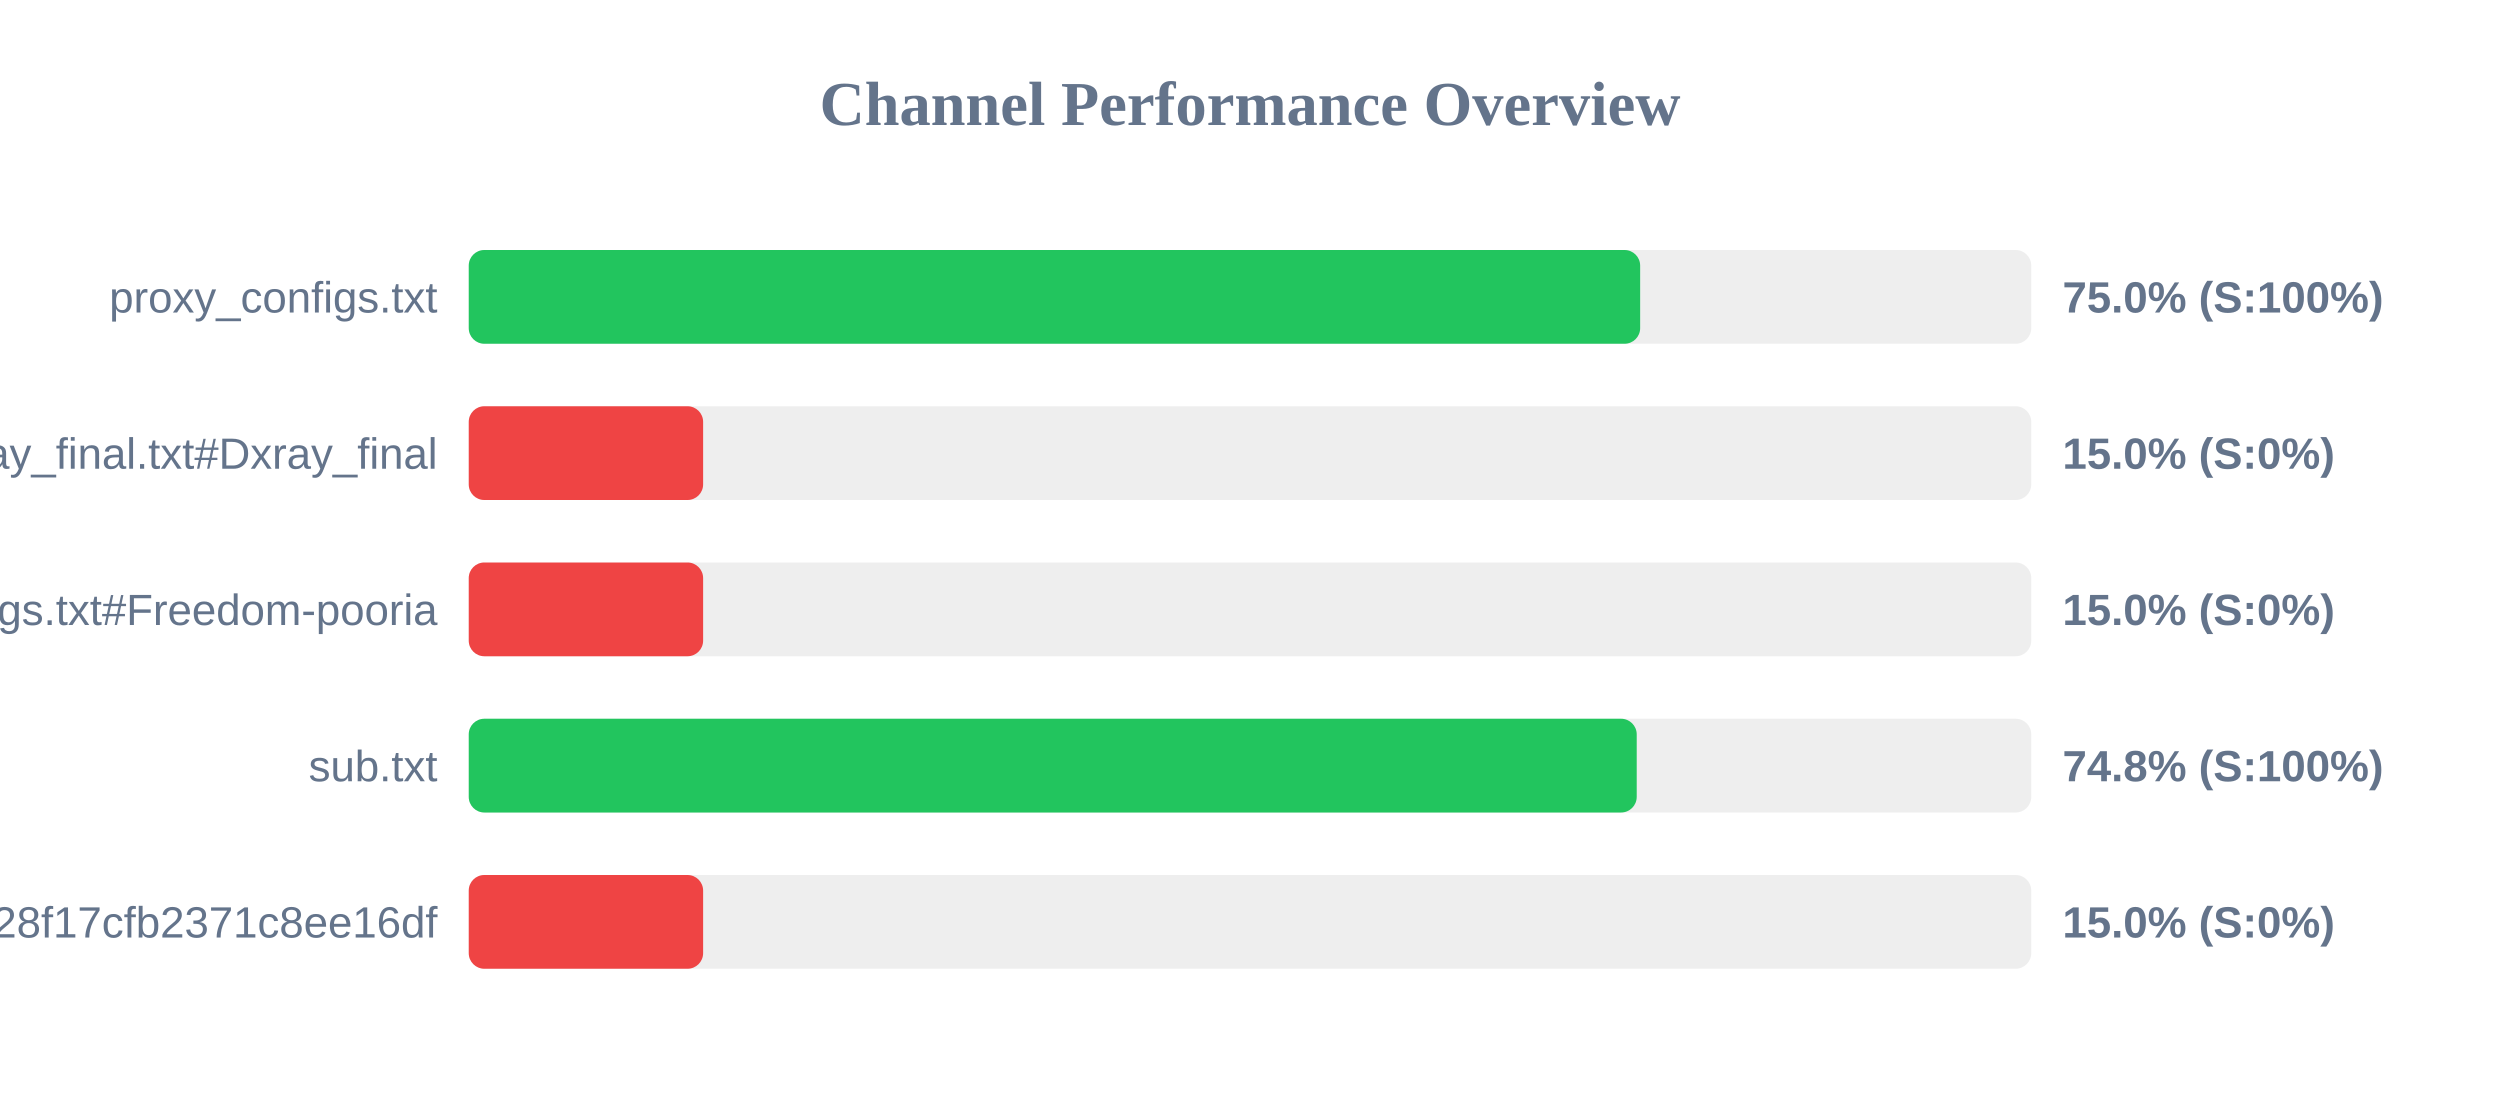
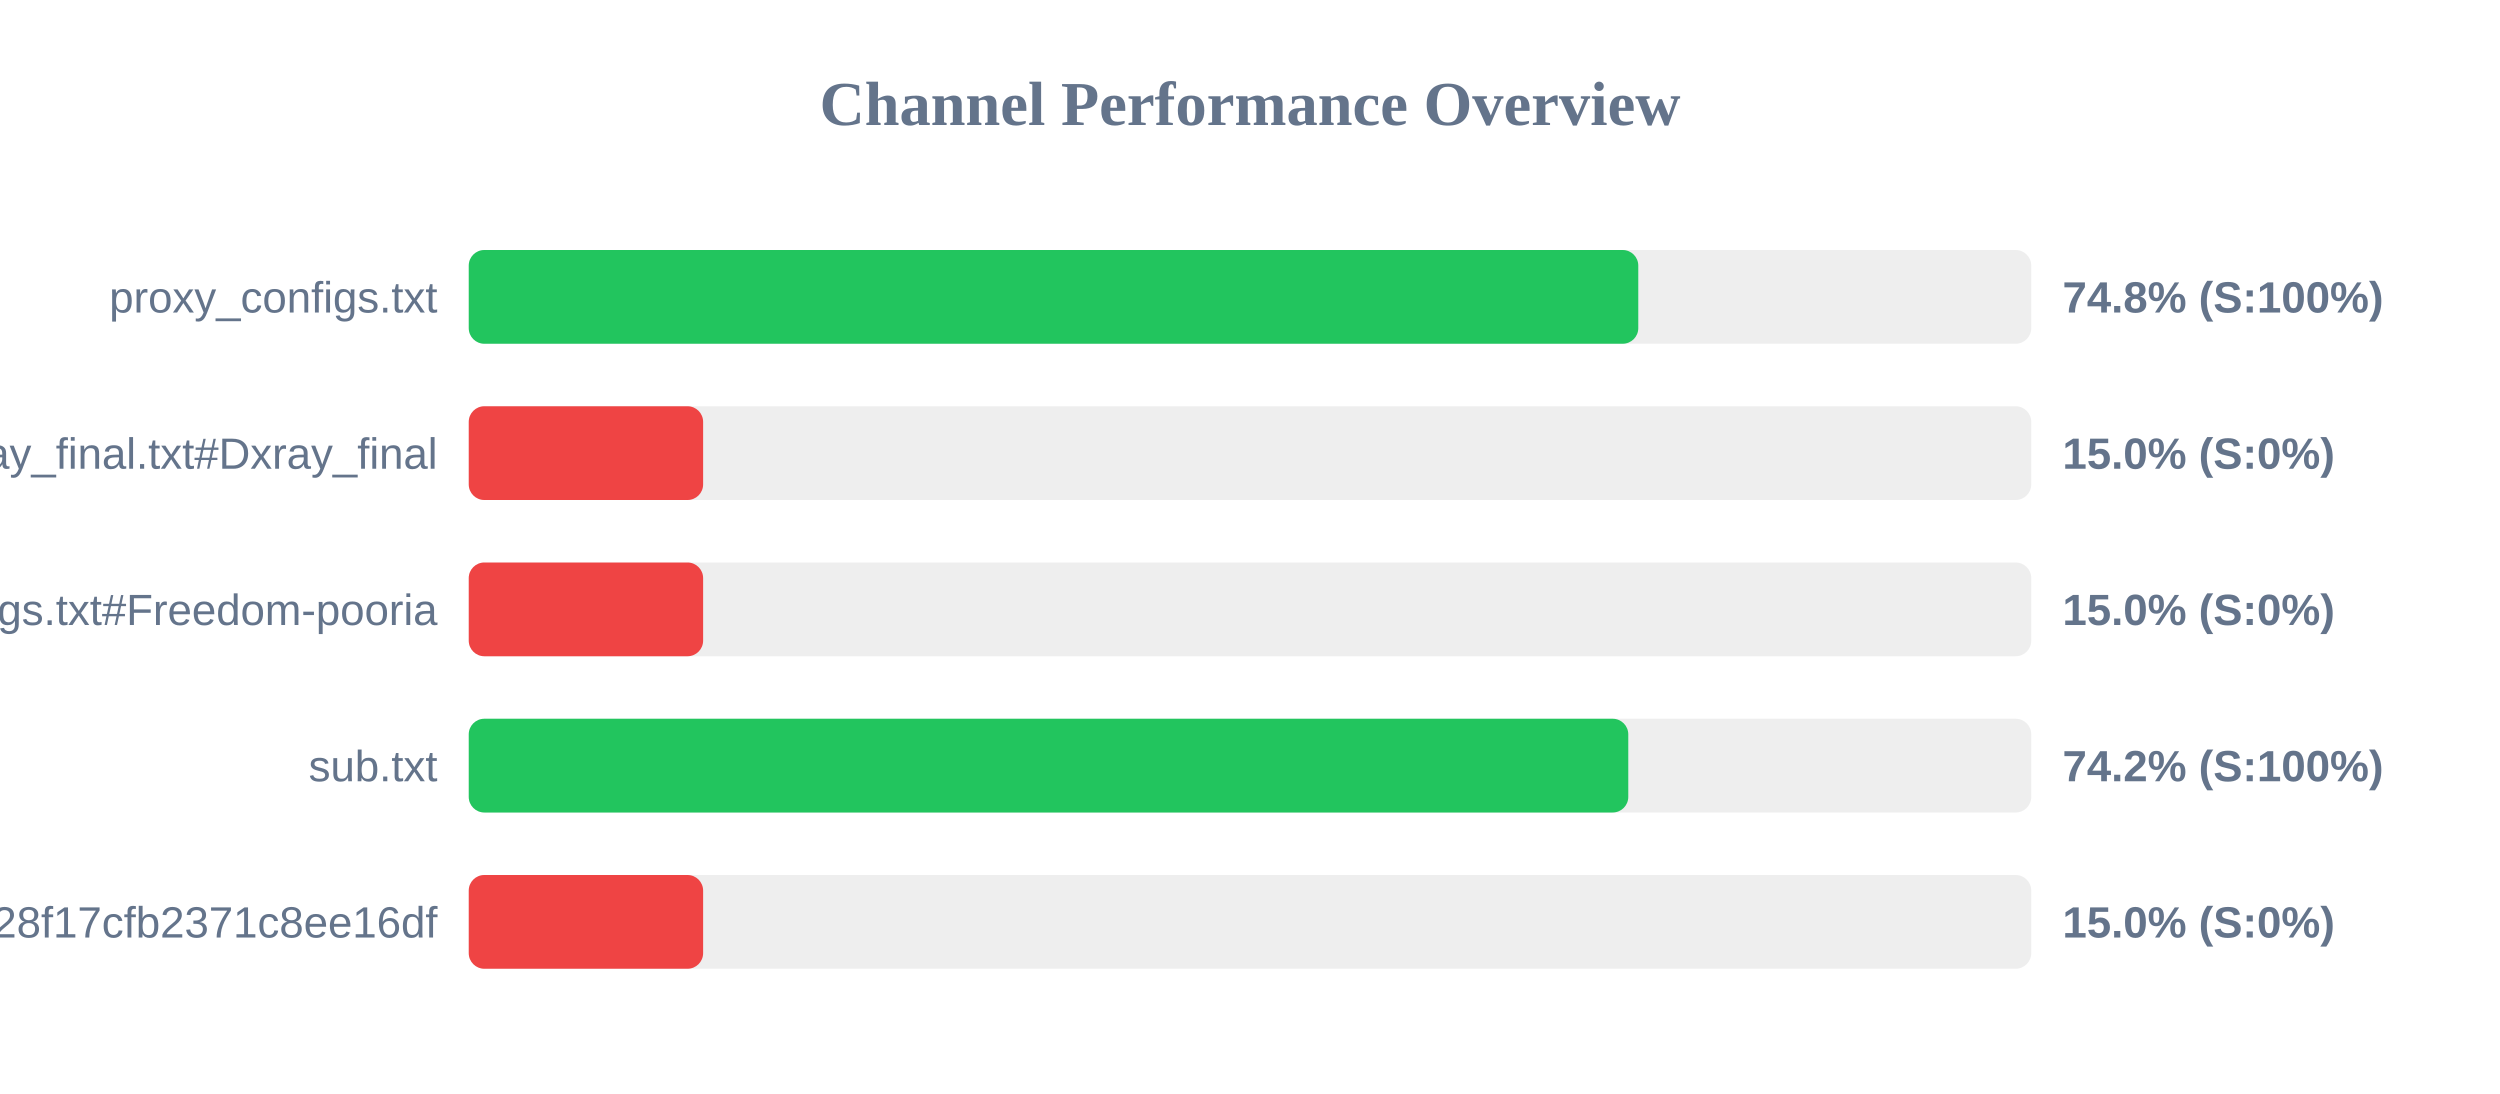
<svg xmlns="http://www.w3.org/2000/svg" width="800" height="350" version="1.1">
  <style>
        .row { font: 14px Arial; fill: #64748b; }
        .score { font: bold 14px Arial; fill: #64748b; }
    </style>
  <text x="400" y="40" text-anchor="middle" font-size="20px" font-weight="bold" fill="#64748b">Channel Performance Overview</text>
  <rect x="150" y="80" width="500" height="30" fill="#eee" rx="5" />
-   <rect x="150" y="80" width="374.85" height="30" fill="#22c55e" rx="5" />
+   <rect x="150" y="80" width="374.25" height="30" fill="#22c55e" rx="5" />
  <text x="140" y="100" text-anchor="end" class="row">proxy_configs.txt</text>
-   <text x="660" y="100" text-anchor="start" class="score">75.0% (S:100%)</text>
+   <text x="660" y="100" text-anchor="start" class="score">74.8% (S:100%)</text>
  <rect x="150" y="130" width="500" height="30" fill="#eee" rx="5" />
  <rect x="150" y="130" width="75.0" height="30" fill="#ef4444" rx="5" />
  <text x="140" y="150" text-anchor="end" class="row">xray_final.txt#Dxray_final</text>
  <text x="660" y="150" text-anchor="start" class="score">15.0% (S:0%)</text>
  <rect x="150" y="180" width="500" height="30" fill="#eee" rx="5" />
  <rect x="150" y="180" width="75.0" height="30" fill="#ef4444" rx="5" />
  <text x="140" y="200" text-anchor="end" class="row">v2ray_configs.txt#Freedom-pooria</text>
  <text x="660" y="200" text-anchor="start" class="score">15.0% (S:0%)</text>
  <rect x="150" y="230" width="500" height="30" fill="#eee" rx="5" />
-   <rect x="150" y="230" width="373.75" height="30" fill="#22c55e" rx="5" />
+   <rect x="150" y="230" width="371.05" height="30" fill="#22c55e" rx="5" />
  <text x="140" y="250" text-anchor="end" class="row">sub.txt</text>
-   <text x="660" y="250" text-anchor="start" class="score">74.8% (S:100%)</text>
+   <text x="660" y="250" text-anchor="start" class="score">74.2% (S:100%)</text>
  <rect x="150" y="280" width="500" height="30" fill="#eee" rx="5" />
  <rect x="150" y="280" width="75.0" height="30" fill="#ef4444" rx="5" />
  <text x="140" y="300" text-anchor="end" class="row">?token=fedfed7b41b828f17cfb2371c8ee16df</text>
  <text x="660" y="300" text-anchor="start" class="score">15.0% (S:0%)</text>
</svg>
